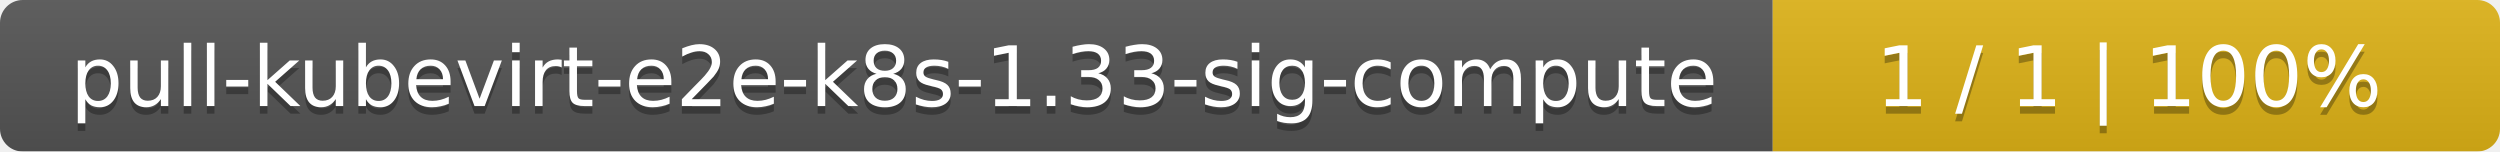
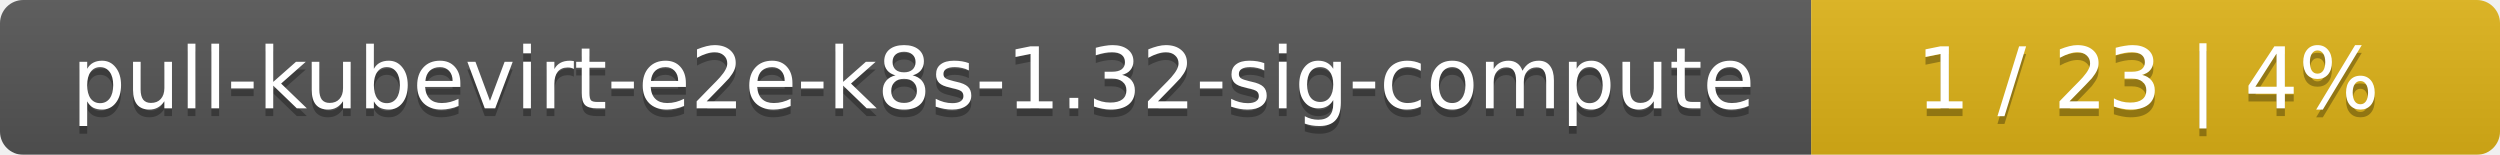
- <svg xmlns="http://www.w3.org/2000/svg" width="330" height="20">
+ <svg xmlns="http://www.w3.org/2000/svg" width="323" height="20">
  <linearGradient id="smooth" x2="0" y2="100%">
    <stop offset="0" stop-color="#bbb" stop-opacity=".1" />
    <stop offset="1" stop-opacity=".1" />
  </linearGradient>
  <mask id="round">
-     <rect width="330" height="20" rx="3" fill="#fff" />
+     <rect width="323" height="20" rx="3" fill="#fff" />
  </mask>
  <g mask="url(#round)">
    <rect width="234" height="20" fill="#555" />
-     <rect x="234" width="96" height="20" fill="#dfb317" />
-     <rect width="330" height="20" fill="url(#smooth)" />
+     <rect x="234" width="89" height="20" fill="#dfb317" />
+     <rect width="323" height="20" fill="url(#smooth)" />
  </g>
  <g fill="#fff" text-anchor="middle" font-family="DejaVu Sans,Verdana,Geneva,sans-serif" font-size="11">
-     <text x="118" y="15" fill="#010101" fill-opacity=".3">pull-kubevirt-e2e-k8s-1.33-sig-compute</text>
-     <text x="118" y="14">pull-kubevirt-e2e-k8s-1.33-sig-compute</text>
-     <text x="281" y="15" fill="#010101" fill-opacity=".3">1 / 1    |    100%</text>
-     <text x="281" y="14">1 / 1    |    100%</text>
+     <text x="118" y="15" fill="#010101" fill-opacity=".3">pull-kubevirt-e2e-k8s-1.32-sig-compute</text>
+     <text x="118" y="14">pull-kubevirt-e2e-k8s-1.32-sig-compute</text>
+     <text x="277.5" y="15" fill="#010101" fill-opacity=".3">1 / 23    |    4%</text>
+     <text x="277.5" y="14">1 / 23    |    4%</text>
  </g>
</svg>
